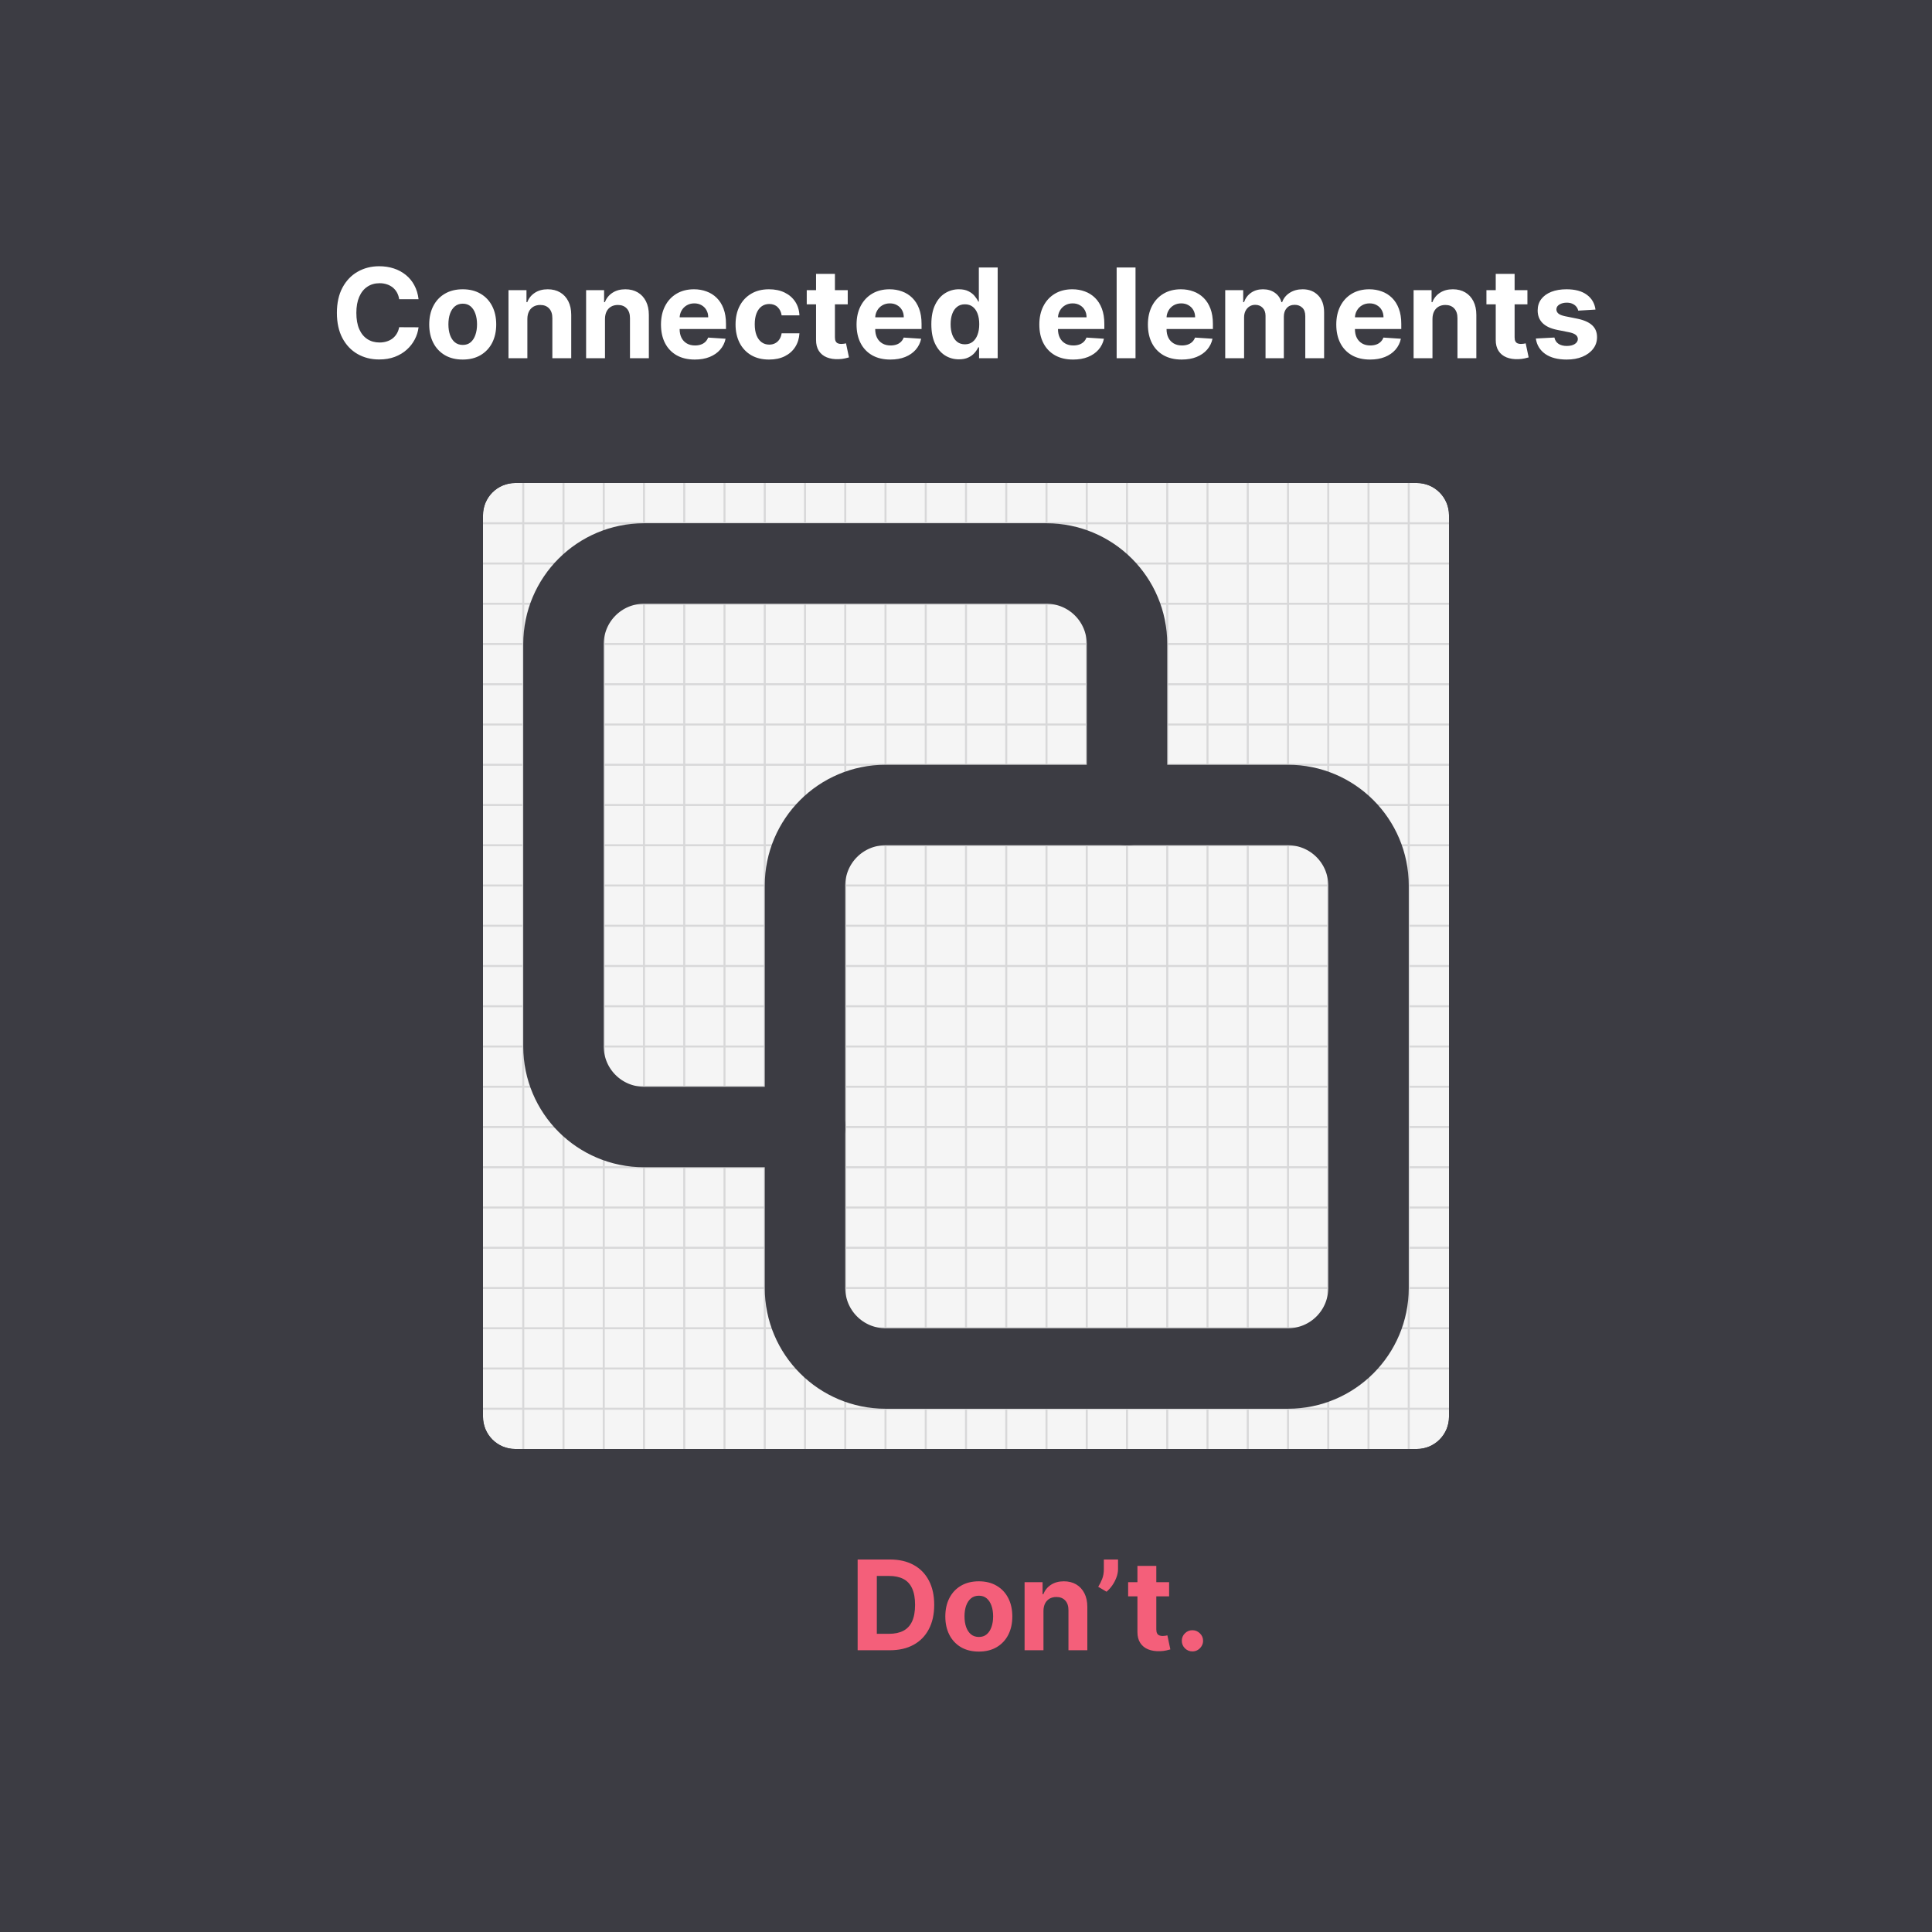
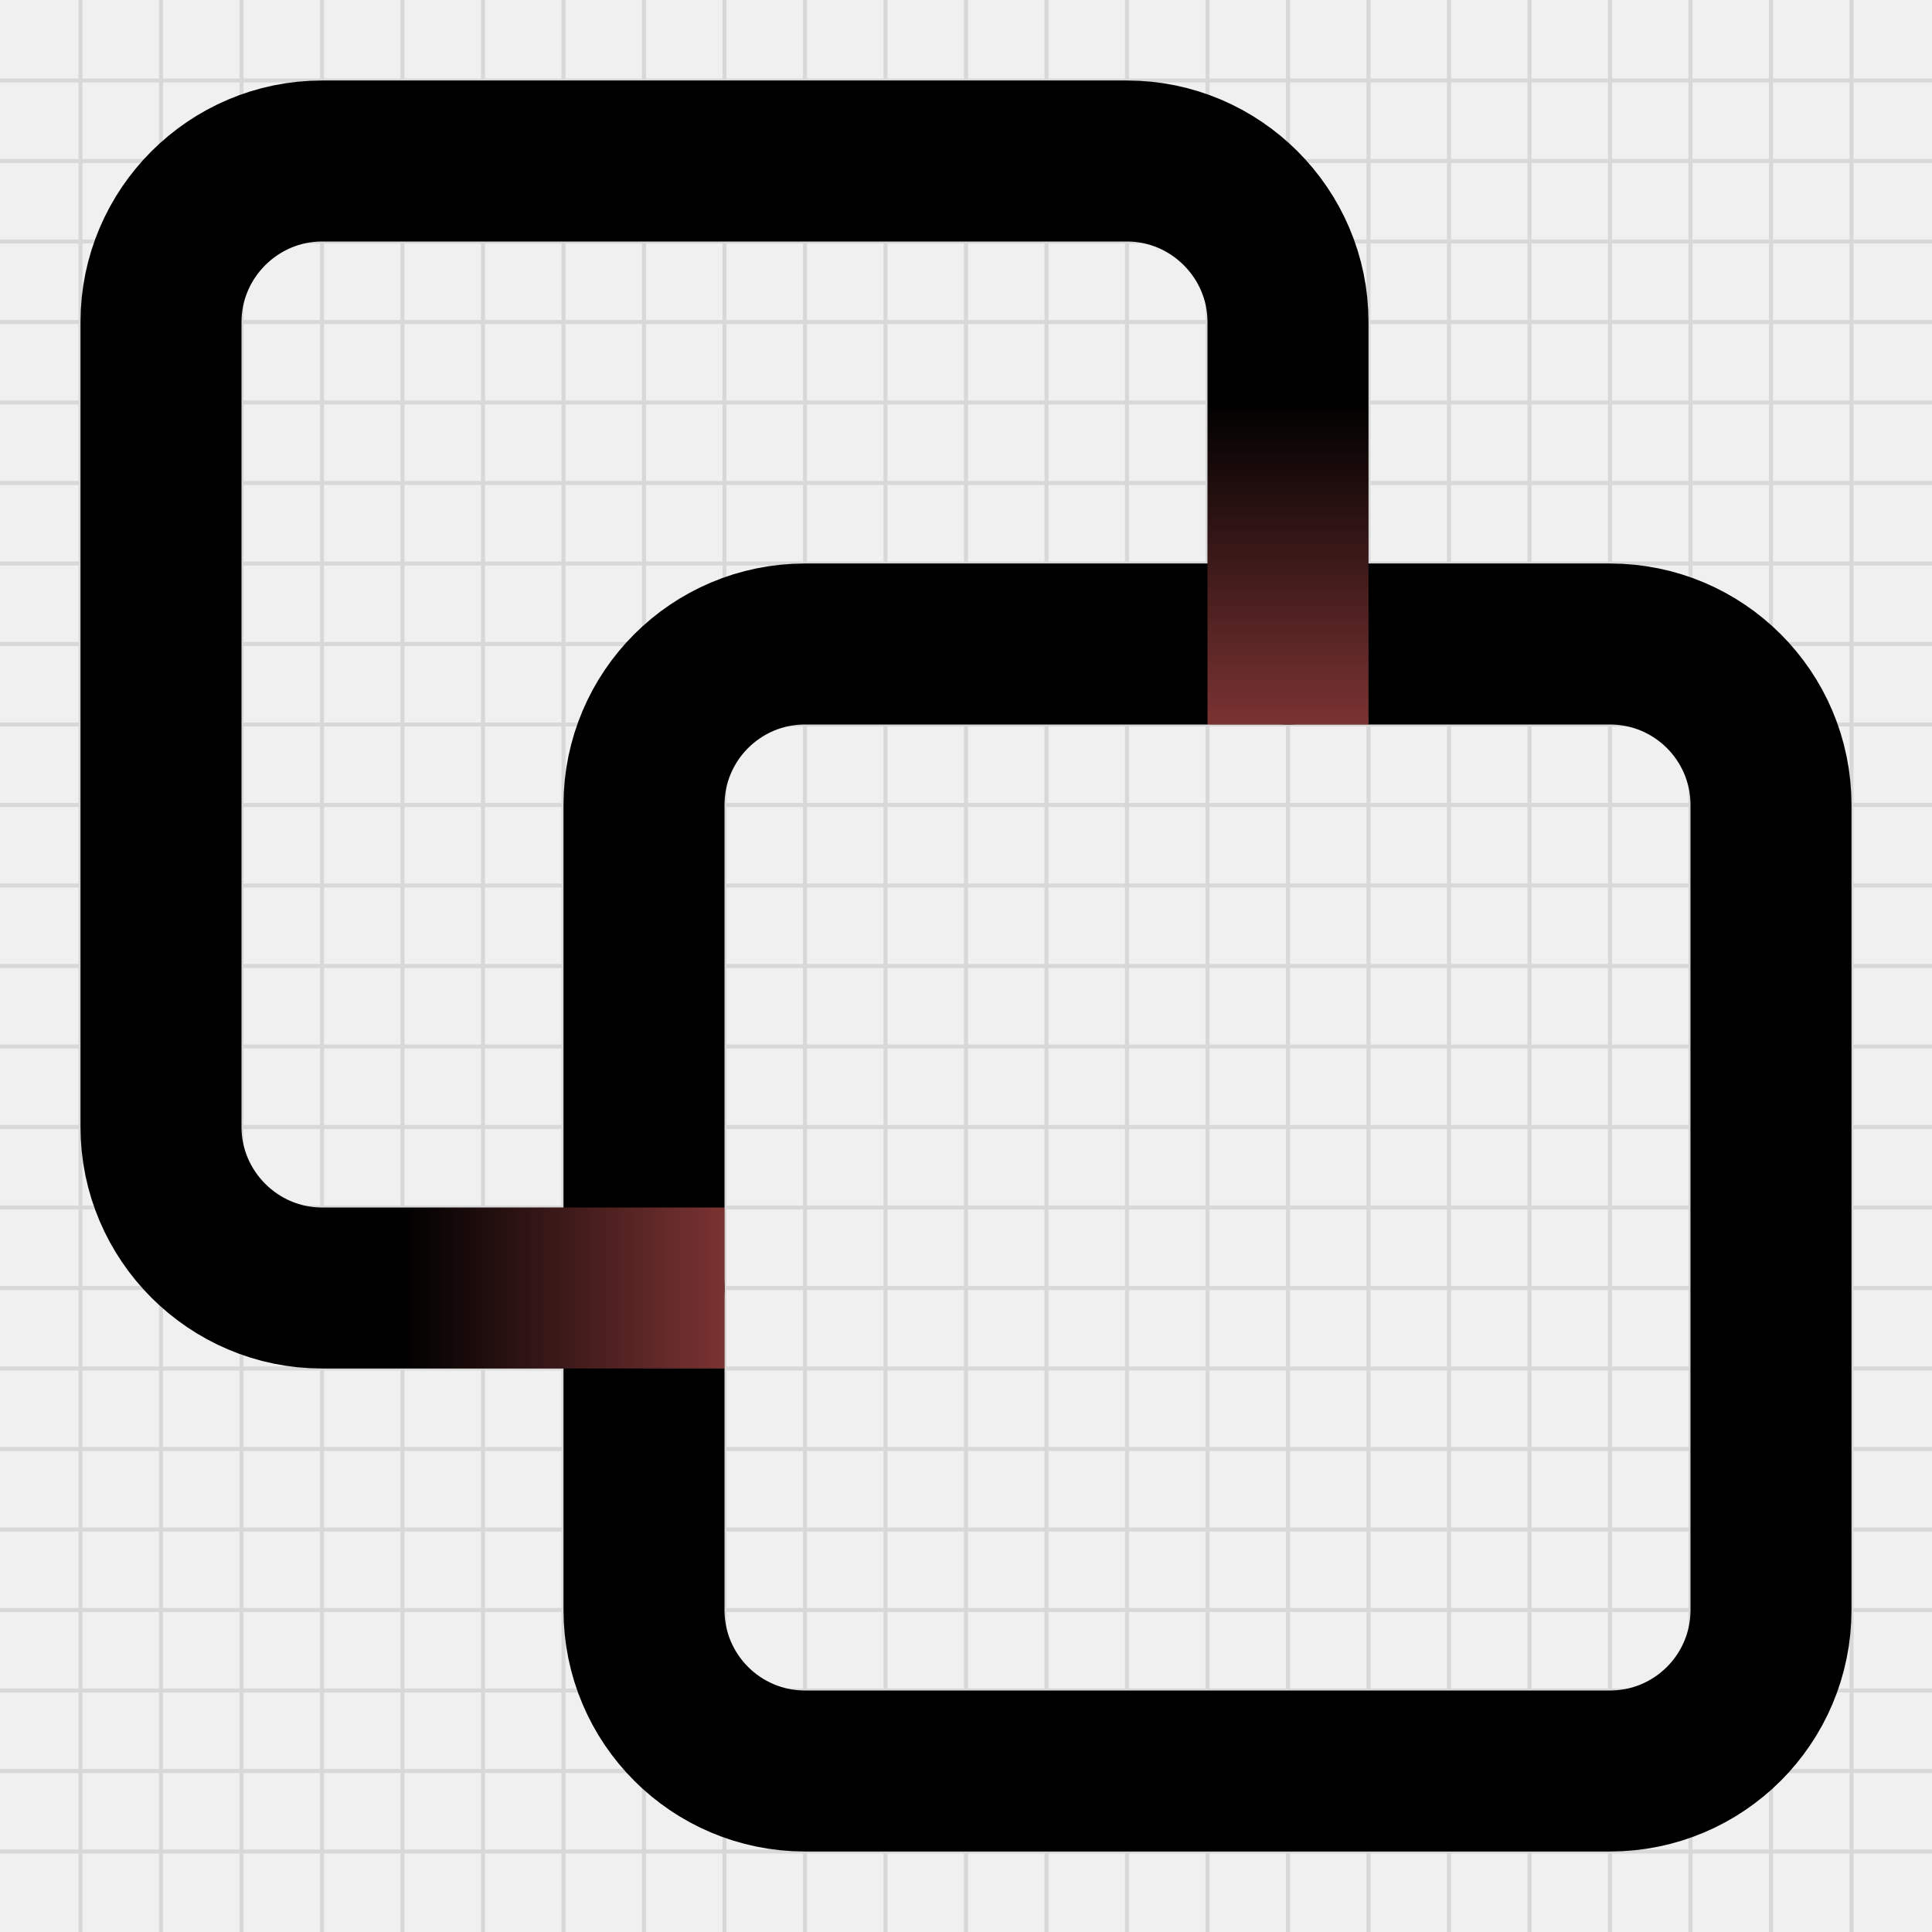
- <svg xmlns="http://www.w3.org/2000/svg" width="480" height="480" fill="none">
-   <g clip-path="url(#a)">
-     <path fill="#3C3C43" d="M0 0h480v480H0V0Z" />
-     <path fill="#F45F7A" d="M221.071 410h-7.992v-22.545h8.058c2.268 0 4.22.451 5.857 1.354 1.637.895 2.895 2.183 3.776 3.864.888 1.68 1.332 3.691 1.332 6.032 0 2.349-.444 4.367-1.332 6.055-.881 1.688-2.147 2.983-3.798 3.886-1.644.903-3.611 1.354-5.901 1.354Zm-3.225-4.084h3.027c1.409 0 2.595-.25 3.556-.749.969-.506 1.695-1.288 2.18-2.345.491-1.064.737-2.436.737-4.117 0-1.666-.246-3.027-.737-4.084-.485-1.057-1.208-1.835-2.169-2.334-.961-.499-2.147-.748-3.556-.748h-3.038v14.377Zm25.339 4.414c-1.71 0-3.189-.363-4.437-1.09a7.454 7.454 0 0 1-2.873-3.06c-.675-1.314-1.013-2.836-1.013-4.568 0-1.747.338-3.274 1.013-4.58.675-1.314 1.633-2.334 2.873-3.06 1.248-.734 2.727-1.101 4.437-1.101 1.71 0 3.185.367 4.425 1.101 1.248.726 2.209 1.746 2.884 3.06.676 1.306 1.013 2.833 1.013 4.58 0 1.732-.337 3.254-1.013 4.568a7.428 7.428 0 0 1-2.884 3.06c-1.24.727-2.715 1.09-4.425 1.09Zm.022-3.633c.778 0 1.427-.22 1.948-.66.521-.448.914-1.057 1.178-1.827.272-.771.407-1.648.407-2.632 0-.983-.135-1.86-.407-2.631-.264-.77-.657-1.379-1.178-1.827-.521-.448-1.17-.671-1.948-.671-.786 0-1.446.223-1.982.671-.528.448-.928 1.057-1.2 1.827-.264.771-.396 1.648-.396 2.631 0 .984.132 1.861.396 2.632.272.77.672 1.379 1.2 1.827.536.44 1.196.66 1.982.66Zm16.039-6.473V410h-4.689v-16.909h4.469v2.983h.198a4.72 4.72 0 0 1 1.883-2.334c.88-.579 1.948-.869 3.203-.869 1.174 0 2.198.257 3.071.77.874.514 1.553 1.248 2.037 2.202.484.947.727 2.077.727 3.391V410h-4.69v-9.93c.007-1.034-.257-1.842-.793-2.422-.535-.587-1.273-.88-2.212-.88-.632 0-1.189.136-1.674.407a2.845 2.845 0 0 0-1.123 1.189c-.264.514-.4 1.134-.407 1.86Zm18.525-12.769v2.377c0 .676-.132 1.365-.397 2.07a8.771 8.771 0 0 1-1.034 1.982 8.259 8.259 0 0 1-1.42 1.574l-2.07-1.222c.367-.58.69-1.222.969-1.927.286-.704.429-1.523.429-2.455v-2.399h3.523Zm12.693 5.636v3.523h-10.183v-3.523h10.183Zm-7.872-4.051h4.69v15.764c0 .433.066.771.198 1.013.132.235.316.4.551.495.242.096.521.143.836.143.22 0 .441-.018.661-.055l.506-.099.738 3.49a13.19 13.19 0 0 1-.991.253 7.927 7.927 0 0 1-1.552.187c-1.13.044-2.121-.106-2.972-.451-.844-.345-1.501-.881-1.971-1.607-.47-.727-.701-1.644-.694-2.753v-16.38Zm13.668 21.246a2.574 2.574 0 0 1-1.872-.77 2.571 2.571 0 0 1-.771-1.872c0-.719.257-1.336.771-1.849a2.571 2.571 0 0 1 1.872-.771c.704 0 1.321.257 1.849.771.528.513.793 1.13.793 1.849 0 .485-.125.929-.375 1.332a2.838 2.838 0 0 1-.957.958 2.522 2.522 0 0 1-1.31.352Z" />
-     <mask id="b" width="240" height="240" x="120" y="120" maskUnits="userSpaceOnUse" style="mask-type:luminance">
-       <path fill="#fff" d="M352 120H128a8 8 0 0 0-8 8v224a8 8 0 0 0 8 8h224a8 8 0 0 0 8-8V128a8 8 0 0 0-8-8Z" />
-     </mask>
-     <g mask="url(#b)">
-       <path fill="#F5F5F5" d="M352 120H128a8 8 0 0 0-8 8v224a8 8 0 0 0 8 8h224a8 8 0 0 0 8-8V128a8 8 0 0 0-8-8Z" />
-       <path stroke="#D8D8D9" stroke-width=".5" d="M120 130h240M130 120v240M120 140h240M140 120v240M120 150h240M150 120v240M120 160h240M160 120v240M120 170h240M170 120v240M120 180h240M180 120v240M120 190h240M190 120v240M120 200h240M200 120v240M120 210h240M210 120v240M120 220h240M220 120v240M120 230h240M230 120v240M120 240h240M240 120v240M120 250h240M250 120v240M120 260h240M260 120v240M120 270h240M270 120v240M120 280h240M280 120v240M120 290h240M290 120v240M120 300h240M300 120v240M120 310h240M310 120v240M120 320h240M320 120v240M120 330h240M330 120v240M120 340h240M340 120v240M120 350h240M350 120v240" />
-     </g>
-     <path stroke="#3C3C43" stroke-linecap="round" stroke-linejoin="round" stroke-width="20" d="M200 280h-40a20 20 0 0 1-20-20V160a20 20 0 0 1 20-20h100a20 20 0 0 1 20 20v40" />
-     <path stroke="#3C3C43" stroke-linecap="round" stroke-linejoin="round" stroke-width="20" d="M320 200H220c-11.046 0-20 8.954-20 20v100c0 11.046 8.954 20 20 20h100c11.046 0 20-8.954 20-20V220c0-11.046-8.954-20-20-20Z" />
-     <path fill="#fff" d="M103.991 74.348h-4.822a4.712 4.712 0 0 0-.54-1.663 4.227 4.227 0 0 0-1.045-1.255 4.603 4.603 0 0 0-1.475-.792 5.642 5.642 0 0 0-1.794-.275c-1.167 0-2.184.29-3.05.87-.866.572-1.537 1.408-2.014 2.51-.477 1.093-.716 2.421-.716 3.984 0 1.608.239 2.958.716 4.051.484 1.094 1.16 1.92 2.025 2.477.866.558 1.868.837 3.006.837.638 0 1.229-.084 1.772-.253a4.659 4.659 0 0 0 1.464-.738 4.25 4.25 0 0 0 1.057-1.2c.286-.47.484-1.005.594-1.607l4.822.022a8.73 8.73 0 0 1-.936 2.994 8.997 8.997 0 0 1-1.992 2.565c-.829.749-1.82 1.343-2.972 1.784-1.145.433-2.44.65-3.886.65-2.011 0-3.81-.456-5.395-1.366-1.578-.91-2.825-2.227-3.743-3.952-.91-1.725-1.365-3.813-1.365-6.264 0-2.458.463-4.55 1.387-6.275.925-1.724 2.18-3.038 3.765-3.94 1.586-.91 3.369-1.366 5.35-1.366 1.307 0 2.518.184 3.633.55a9.217 9.217 0 0 1 2.984 1.608 8.265 8.265 0 0 1 2.113 2.565c.551 1.013.903 2.172 1.057 3.479Zm10.97 14.982c-1.71 0-3.189-.363-4.436-1.09a7.46 7.46 0 0 1-2.874-3.06c-.675-1.314-1.012-2.837-1.012-4.569 0-1.746.337-3.273 1.012-4.579.676-1.314 1.633-2.334 2.874-3.06 1.247-.734 2.726-1.101 4.436-1.101s3.185.367 4.425 1.1c1.248.727 2.21 1.747 2.885 3.061.675 1.306 1.013 2.833 1.013 4.58 0 1.732-.338 3.254-1.013 4.568a7.434 7.434 0 0 1-2.885 3.06c-1.24.727-2.715 1.09-4.425 1.09Zm.022-3.633c.778 0 1.428-.22 1.949-.66.521-.448.913-1.057 1.178-1.828.271-.77.407-1.647.407-2.63 0-.984-.136-1.861-.407-2.632-.265-.77-.657-1.38-1.178-1.827-.521-.448-1.171-.672-1.949-.672-.785 0-1.446.224-1.981.672-.529.448-.929 1.057-1.2 1.827-.265.771-.397 1.648-.397 2.632 0 .983.132 1.86.397 2.63.271.771.671 1.38 1.2 1.828.535.44 1.196.66 1.981.66Zm16.04-6.473V89h-4.69V72.09h4.469v2.984H131a4.72 4.72 0 0 1 1.883-2.334c.881-.58 1.948-.87 3.203-.87 1.175 0 2.198.258 3.072.771.873.514 1.552 1.248 2.036 2.202.485.947.727 2.077.727 3.39V89h-4.69v-9.93c.008-1.034-.257-1.842-.792-2.422-.536-.587-1.274-.88-2.213-.88-.631 0-1.189.135-1.673.407a2.835 2.835 0 0 0-1.123 1.189c-.264.514-.4 1.134-.407 1.86Zm19.284 0V89h-4.69V72.09h4.47v2.984h.198a4.714 4.714 0 0 1 1.882-2.334c.881-.58 1.949-.87 3.204-.87 1.174 0 2.198.258 3.071.771.873.514 1.552 1.248 2.037 2.202.484.947.726 2.077.726 3.39V89h-4.69v-9.93c.008-1.034-.256-1.842-.792-2.422-.536-.587-1.273-.88-2.213-.88-.631 0-1.189.135-1.673.407a2.842 2.842 0 0 0-1.123 1.189c-.264.514-.4 1.134-.407 1.86Zm22.3 10.106c-1.739 0-3.236-.352-4.491-1.057a7.242 7.242 0 0 1-2.885-3.016c-.675-1.306-1.012-2.851-1.012-4.635 0-1.739.337-3.265 1.012-4.579.676-1.314 1.626-2.338 2.852-3.071 1.233-.734 2.678-1.101 4.337-1.101 1.116 0 2.154.18 3.115.54a6.906 6.906 0 0 1 2.532 1.595c.727.712 1.292 1.608 1.696 2.686.403 1.072.605 2.327.605 3.765v1.288H166.09V78.84h9.864c0-.675-.147-1.273-.441-1.794a3.15 3.15 0 0 0-1.221-1.222c-.514-.301-1.112-.452-1.795-.452-.712 0-1.343.166-1.893.496-.543.323-.969.76-1.277 1.31a3.7 3.7 0 0 0-.474 1.816v2.763c0 .837.154 1.56.463 2.17.315.608.759 1.078 1.332 1.408.572.33 1.251.495 2.036.495.521 0 .998-.073 1.431-.22a2.97 2.97 0 0 0 1.112-.66c.308-.294.543-.653.705-1.079l4.337.286a5.917 5.917 0 0 1-1.354 2.73c-.675.771-1.548 1.373-2.62 1.806-1.064.425-2.293.638-3.688.638Zm18.461 0c-1.732 0-3.221-.367-4.469-1.1a7.444 7.444 0 0 1-2.862-3.083c-.661-1.314-.991-2.826-.991-4.535 0-1.733.334-3.252 1.002-4.558.675-1.314 1.633-2.338 2.873-3.071 1.24-.742 2.715-1.112 4.425-1.112 1.476 0 2.767.268 3.875.803 1.109.536 1.986 1.288 2.632 2.257.645.969 1.001 2.106 1.067 3.413h-4.425c-.125-.844-.455-1.523-.991-2.037-.528-.52-1.222-.781-2.08-.781-.727 0-1.362.198-1.905.594-.536.389-.954.958-1.255 1.706-.301.749-.451 1.655-.451 2.72 0 1.078.147 1.996.44 2.752.301.755.723 1.332 1.266 1.728.543.396 1.178.594 1.905.594.535 0 1.016-.11 1.442-.33.433-.22.789-.54 1.067-.958.287-.425.474-.935.562-1.53h4.425c-.073 1.292-.425 2.43-1.056 3.413-.624.976-1.487 1.74-2.587 2.29-1.101.55-2.404.825-3.909.825Zm19.549-17.24v3.524h-10.183V72.09h10.183Zm-7.871-4.05h4.689v15.764c0 .433.066.77.199 1.013.132.235.315.4.55.495.242.096.521.143.837.143.22 0 .44-.018.66-.055.22-.044.389-.077.507-.099l.737 3.49c-.235.073-.565.158-.991.253a7.93 7.93 0 0 1-1.552.187c-1.13.044-2.121-.106-2.972-.451-.844-.345-1.501-.88-1.971-1.607-.469-.727-.701-1.644-.693-2.752V68.04Zm18.45 21.29c-1.739 0-3.236-.352-4.491-1.057a7.242 7.242 0 0 1-2.885-3.016c-.675-1.306-1.012-2.851-1.012-4.635 0-1.739.337-3.265 1.012-4.579.676-1.314 1.626-2.338 2.852-3.071 1.233-.734 2.678-1.101 4.337-1.101 1.115 0 2.154.18 3.115.54a6.906 6.906 0 0 1 2.532 1.595c.727.712 1.292 1.608 1.696 2.686.403 1.072.605 2.327.605 3.765v1.288h-14.278V78.84h9.864c0-.675-.147-1.273-.441-1.794a3.152 3.152 0 0 0-1.222-1.222c-.513-.301-1.111-.452-1.794-.452-.712 0-1.343.166-1.893.496-.544.323-.969.76-1.277 1.31a3.7 3.7 0 0 0-.474 1.816v2.763c0 .837.154 1.56.463 2.17.315.608.759 1.078 1.332 1.408.572.33 1.251.495 2.036.495.521 0 .998-.073 1.431-.22a2.97 2.97 0 0 0 1.112-.66c.308-.294.543-.653.705-1.079l4.337.286a5.926 5.926 0 0 1-1.354 2.73c-.675.771-1.549 1.373-2.62 1.806-1.064.425-2.294.638-3.688.638Zm17.052-.055c-1.284 0-2.447-.33-3.489-.99-1.035-.668-1.857-1.648-2.466-2.94-.602-1.299-.903-2.891-.903-4.778 0-1.937.312-3.548.936-4.832.623-1.292 1.453-2.257 2.488-2.895a6.373 6.373 0 0 1 3.423-.97c.947 0 1.736.162 2.367.485.639.316 1.152.712 1.541 1.189.397.47.697.932.903 1.387h.143v-8.477h4.679V89h-4.624v-2.708h-.198a6.03 6.03 0 0 1-.936 1.398c-.396.455-.913.833-1.552 1.134-.631.3-1.402.451-2.312.451Zm1.486-3.732c.756 0 1.395-.205 1.916-.616.528-.419.932-1.002 1.211-1.75.286-.75.429-1.626.429-2.632 0-1.005-.139-1.878-.418-2.62-.279-.74-.683-1.313-1.211-1.717-.528-.403-1.171-.605-1.927-.605-.77 0-1.42.209-1.948.627-.528.418-.928.998-1.2 1.74-.272.74-.407 1.6-.407 2.576 0 .983.135 1.853.407 2.608.279.75.679 1.336 1.2 1.762.528.418 1.178.627 1.948.627Zm26.872 3.787c-1.739 0-3.236-.352-4.491-1.057a7.233 7.233 0 0 1-2.884-3.016c-.676-1.306-1.013-2.851-1.013-4.635 0-1.739.337-3.265 1.013-4.579.675-1.314 1.625-2.338 2.851-3.071 1.233-.734 2.678-1.101 4.337-1.101 1.116 0 2.154.18 3.115.54a6.906 6.906 0 0 1 2.532 1.595c.727.712 1.292 1.608 1.696 2.686.403 1.072.605 2.327.605 3.765v1.288h-14.278V78.84h9.864c0-.675-.147-1.273-.441-1.794a3.15 3.15 0 0 0-1.221-1.222c-.514-.301-1.112-.452-1.795-.452-.712 0-1.343.166-1.893.496-.543.323-.969.76-1.277 1.31a3.7 3.7 0 0 0-.474 1.816v2.763c0 .837.154 1.56.463 2.17.315.608.759 1.078 1.332 1.408.572.33 1.251.495 2.036.495.521 0 .998-.073 1.431-.22a2.97 2.97 0 0 0 1.112-.66c.308-.294.543-.653.705-1.079l4.337.286a5.917 5.917 0 0 1-1.354 2.73c-.675.771-1.548 1.373-2.62 1.806-1.064.425-2.293.638-3.688.638Zm15.511-22.876V89h-4.689V66.454h4.689ZM293.58 89.33c-1.739 0-3.237-.352-4.492-1.057a7.24 7.24 0 0 1-2.884-3.016c-.675-1.306-1.013-2.851-1.013-4.635 0-1.739.338-3.265 1.013-4.579.675-1.314 1.626-2.338 2.851-3.071 1.233-.734 2.679-1.101 4.338-1.101 1.115 0 2.154.18 3.115.54a6.906 6.906 0 0 1 2.532 1.595c.727.712 1.292 1.608 1.695 2.686.404 1.072.606 2.327.606 3.765v1.288h-14.278V78.84h9.863c0-.675-.146-1.273-.44-1.794a3.152 3.152 0 0 0-1.222-1.222c-.514-.301-1.112-.452-1.794-.452-.712 0-1.343.166-1.894.496a3.48 3.48 0 0 0-1.277 1.31 3.698 3.698 0 0 0-.473 1.816v2.763c0 .837.154 1.56.462 2.17a3.39 3.39 0 0 0 1.332 1.408c.573.33 1.252.495 2.037.495.521 0 .998-.073 1.431-.22a2.97 2.97 0 0 0 1.112-.66c.308-.294.543-.653.704-1.079l4.338.286a5.926 5.926 0 0 1-1.354 2.73c-.675.771-1.549 1.373-2.62 1.806-1.064.425-2.294.638-3.688.638Zm10.821-.33V72.09h4.47v2.984h.198c.352-.99.939-1.772 1.761-2.345.822-.572 1.806-.858 2.95-.858 1.16 0 2.147.29 2.962.87.814.572 1.358 1.35 1.629 2.333h.176c.345-.968.969-1.743 1.872-2.323.91-.587 1.985-.88 3.225-.88 1.578 0 2.859.503 3.842 1.508.991.998 1.486 2.414 1.486 4.25V89h-4.678V78.553c0-.94-.25-1.644-.749-2.114s-1.123-.704-1.871-.704c-.852 0-1.516.271-1.993.814-.477.536-.715 1.244-.715 2.125V89h-4.547V78.454c0-.83-.239-1.49-.716-1.982-.469-.491-1.089-.737-1.86-.737-.521 0-.991.132-1.409.396-.411.257-.738.62-.98 1.09-.242.462-.363 1.005-.363 1.63V89h-4.69Zm35.982.33c-1.74 0-3.237-.352-4.492-1.057a7.233 7.233 0 0 1-2.884-3.016c-.675-1.306-1.013-2.851-1.013-4.635 0-1.739.338-3.265 1.013-4.579.675-1.314 1.625-2.338 2.851-3.071 1.233-.734 2.679-1.101 4.337-1.101 1.116 0 2.154.18 3.116.54a6.906 6.906 0 0 1 2.532 1.595c.726.712 1.291 1.608 1.695 2.686.404 1.072.606 2.327.606 3.765v1.288h-14.278V78.84h9.863c0-.675-.147-1.273-.44-1.794a3.158 3.158 0 0 0-1.222-1.222c-.514-.301-1.112-.452-1.794-.452-.712 0-1.344.166-1.894.496-.543.323-.969.76-1.277 1.31a3.698 3.698 0 0 0-.473 1.816v2.763c0 .837.154 1.56.462 2.17a3.39 3.39 0 0 0 1.332 1.408c.573.33 1.251.495 2.037.495.521 0 .998-.073 1.431-.22a2.978 2.978 0 0 0 1.112-.66c.308-.294.543-.653.704-1.079l4.338.286a5.928 5.928 0 0 1-1.355 2.73c-.675.771-1.548 1.373-2.62 1.806-1.064.425-2.293.638-3.687.638Zm15.511-10.106V89h-4.69V72.09h4.469v2.984h.199a4.714 4.714 0 0 1 1.882-2.334c.881-.58 1.949-.87 3.204-.87 1.174 0 2.198.258 3.071.771.873.514 1.552 1.248 2.036 2.202.485.947.727 2.077.727 3.39V89h-4.69v-9.93c.008-1.034-.256-1.842-.792-2.422-.536-.587-1.274-.88-2.213-.88-.631 0-1.189.135-1.673.407a2.835 2.835 0 0 0-1.123 1.189c-.264.514-.4 1.134-.407 1.86Zm23.588-7.133v3.523h-10.183V72.09h10.183Zm-7.871-4.051h4.69v15.764c0 .433.066.77.198 1.013.132.235.315.4.55.495.242.096.521.143.837.143.22 0 .44-.018.66-.055.221-.044.389-.077.507-.099l.737 3.49c-.234.073-.565.158-.99.253a7.942 7.942 0 0 1-1.553.187c-1.13.044-2.121-.106-2.972-.451-.844-.345-1.501-.88-1.97-1.607-.47-.727-.701-1.644-.694-2.752V68.04Zm24.783 8.873-4.293.264a2.229 2.229 0 0 0-.474-.99c-.242-.302-.561-.54-.957-.716-.389-.184-.855-.276-1.399-.276-.726 0-1.339.154-1.838.463-.499.3-.749.704-.749 1.21 0 .404.162.746.485 1.024.323.28.877.503 1.662.672l3.06.616c1.644.338 2.87.881 3.677 1.63.808.748 1.211 1.732 1.211 2.95 0 1.108-.326 2.08-.98 2.917-.645.837-1.533 1.49-2.664 1.96-1.122.462-2.418.693-3.886.693-2.238 0-4.021-.466-5.35-1.398-1.321-.94-2.095-2.216-2.323-3.83l4.613-.243c.139.683.477 1.204 1.013 1.563.536.353 1.222.529 2.058.529.822 0 1.483-.158 1.982-.474.506-.323.763-.737.771-1.244-.008-.425-.188-.774-.54-1.046-.352-.278-.895-.491-1.629-.638l-2.928-.583c-1.652-.33-2.881-.903-3.688-1.718-.8-.814-1.2-1.853-1.2-3.115 0-1.086.293-2.022.881-2.807.594-.786 1.427-1.391 2.498-1.817 1.079-.425 2.342-.638 3.787-.638 2.136 0 3.817.451 5.042 1.354 1.233.903 1.952 2.132 2.158 3.688Z" />
+ <svg xmlns="http://www.w3.org/2000/svg" width="240" height="240" viewBox="0 0 240 240" fill="none">
+   <g clip-path="url(#clip0_1939_21531)">
+     <path d="M0 10H240" stroke="#D8D8D9" stroke-width="0.5" />
+     <path d="M10 0V240" stroke="#D8D8D9" stroke-width="0.5" />
+     <path d="M0 20H240" stroke="#D8D8D9" stroke-width="0.5" />
+     <path d="M20 0V240" stroke="#D8D8D9" stroke-width="0.5" />
+     <path d="M0 30H240" stroke="#D8D8D9" stroke-width="0.5" />
+     <path d="M30 0V240" stroke="#D8D8D9" stroke-width="0.5" />
+     <path d="M0 40H240" stroke="#D8D8D9" stroke-width="0.5" />
+     <path d="M40 0V240" stroke="#D8D8D9" stroke-width="0.5" />
+     <path d="M0 50H240" stroke="#D8D8D9" stroke-width="0.5" />
+     <path d="M50 0V240" stroke="#D8D8D9" stroke-width="0.5" />
+     <path d="M0 60H240" stroke="#D8D8D9" stroke-width="0.5" />
+     <path d="M60 0V240" stroke="#D8D8D9" stroke-width="0.5" />
+     <path d="M0 70H240" stroke="#D8D8D9" stroke-width="0.5" />
+     <path d="M70 0V240" stroke="#D8D8D9" stroke-width="0.5" />
+     <path d="M0 80H240" stroke="#D8D8D9" stroke-width="0.5" />
+     <path d="M80 0V240" stroke="#D8D8D9" stroke-width="0.5" />
+     <path d="M0 90H240" stroke="#D8D8D9" stroke-width="0.5" />
+     <path d="M90 0V240" stroke="#D8D8D9" stroke-width="0.5" />
+     <path d="M0 100H240" stroke="#D8D8D9" stroke-width="0.5" />
+     <path d="M100 0V240" stroke="#D8D8D9" stroke-width="0.5" />
+     <path d="M0 110H240" stroke="#D8D8D9" stroke-width="0.5" />
+     <path d="M110 0V240" stroke="#D8D8D9" stroke-width="0.5" />
+     <path d="M0 120H240" stroke="#D8D8D9" stroke-width="0.5" />
+     <path d="M120 0V240" stroke="#D8D8D9" stroke-width="0.5" />
+     <path d="M0 130H240" stroke="#D8D8D9" stroke-width="0.5" />
+     <path d="M130 0V240" stroke="#D8D8D9" stroke-width="0.5" />
+     <path d="M0 140H240" stroke="#D8D8D9" stroke-width="0.5" />
+     <path d="M140 0V240" stroke="#D8D8D9" stroke-width="0.5" />
+     <path d="M0 150H240" stroke="#D8D8D9" stroke-width="0.5" />
+     <path d="M150 0V240" stroke="#D8D8D9" stroke-width="0.5" />
+     <path d="M0 160H240" stroke="#D8D8D9" stroke-width="0.5" />
+     <path d="M160 0V240" stroke="#D8D8D9" stroke-width="0.5" />
+     <path d="M0 170H240" stroke="#D8D8D9" stroke-width="0.5" />
+     <path d="M170 0V240" stroke="#D8D8D9" stroke-width="0.5" />
+     <path d="M0 180H240" stroke="#D8D8D9" stroke-width="0.5" />
+     <path d="M180 0V240" stroke="#D8D8D9" stroke-width="0.5" />
+     <path d="M0 190H240" stroke="#D8D8D9" stroke-width="0.5" />
+     <path d="M190 0V240" stroke="#D8D8D9" stroke-width="0.5" />
+     <path d="M0 200H240" stroke="#D8D8D9" stroke-width="0.5" />
+     <path d="M200 0V240" stroke="#D8D8D9" stroke-width="0.5" />
+     <path d="M0 210H240" stroke="#D8D8D9" stroke-width="0.5" />
+     <path d="M210 0V240" stroke="#D8D8D9" stroke-width="0.5" />
+     <path d="M0 220H240" stroke="#D8D8D9" stroke-width="0.5" />
+     <path d="M220 0V240" stroke="#D8D8D9" stroke-width="0.5" />
+     <path d="M0 230H240" stroke="#D8D8D9" stroke-width="0.5" />
+     <path d="M230 0V240" stroke="#D8D8D9" stroke-width="0.5" />
  </g>
+   <path d="M200 80H100C88.954 80 80 88.954 80 100V200C80 211.046 88.954 220 100 220H200C211.046 220 220 211.046 220 200V100C220 88.954 211.046 80 200 80Z" stroke="black" stroke-width="20" stroke-linecap="round" stroke-linejoin="round" />
+   <path d="M160 80V40C160 29 151 20 140 20H40C29 20 20 29 20 40V140C20 151 29 160 40 160H80" stroke="black" stroke-width="20" stroke-linecap="round" stroke-linejoin="round" />
+   <rect x="170" y="50" width="40" height="20" transform="rotate(90 170 50)" fill="url(#paint0_linear_1939_21531)" />
+   <rect x="90" y="170" width="40" height="20" transform="rotate(-180 90 170)" fill="url(#paint1_linear_1939_21531)" />
  <defs>
-     <clipPath id="a">
-       <path fill="#fff" d="M0 0h480v480H0z" />
+     <linearGradient id="paint0_linear_1939_21531" x1="170" y1="58.5" x2="210" y2="58.5" gradientUnits="userSpaceOnUse">
+       <stop stop-color="#F56565" stop-opacity="0" />
+       <stop offset="1" stop-color="#F56565" stop-opacity="0.5" />
+     </linearGradient>
+     <linearGradient id="paint1_linear_1939_21531" x1="90" y1="178.5" x2="130" y2="178.5" gradientUnits="userSpaceOnUse">
+       <stop stop-color="#F56565" stop-opacity="0.5" />
+       <stop offset="1" stop-color="#F56565" stop-opacity="0" />
+     </linearGradient>
+     <clipPath id="clip0_1939_21531">
+       <rect width="240" height="240" fill="white" />
    </clipPath>
  </defs>
</svg>
